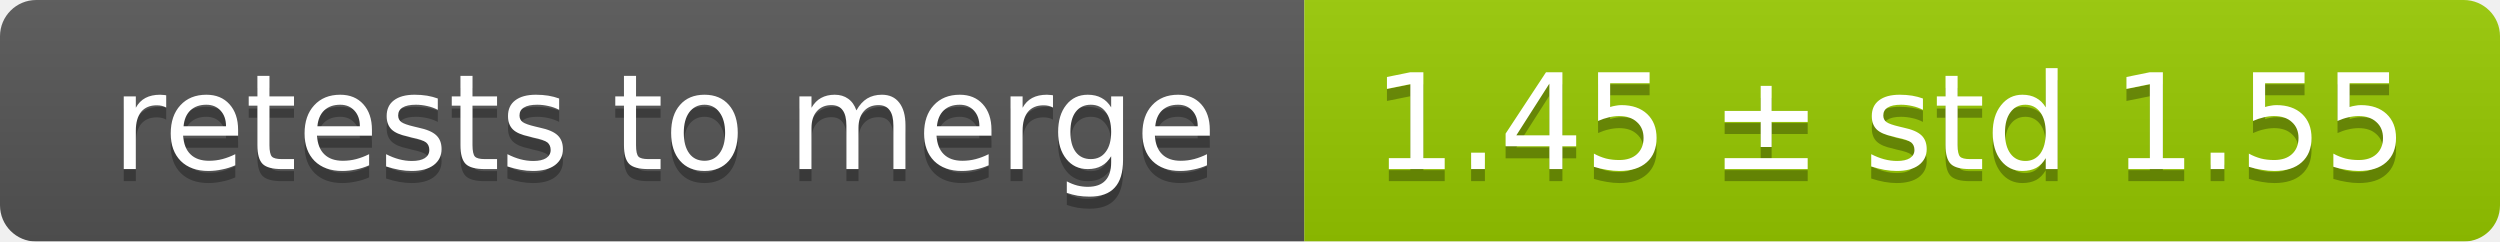
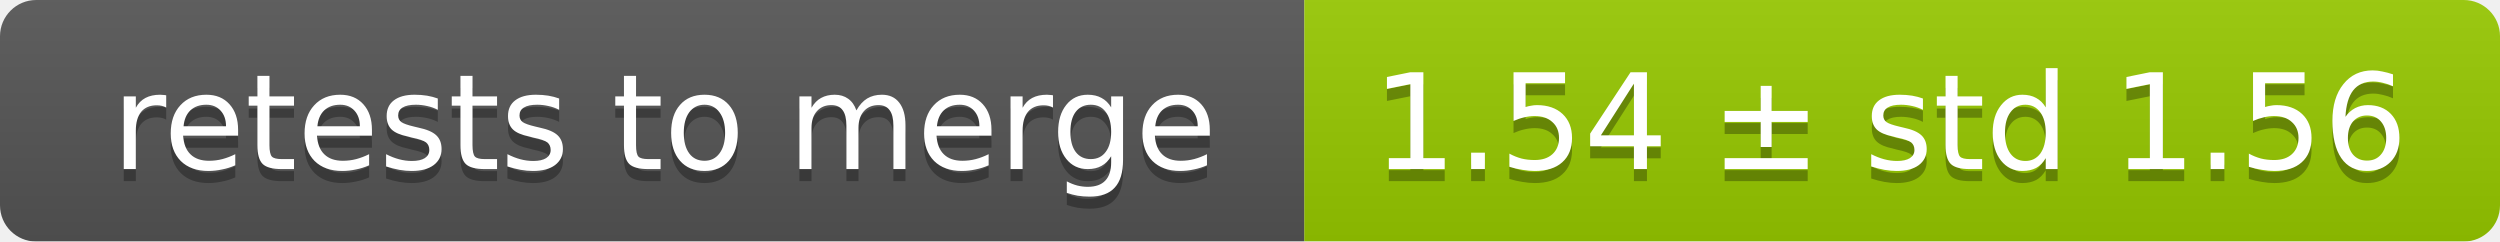
<svg xmlns="http://www.w3.org/2000/svg" width="207" height="20">
  <linearGradient id="smooth" x2="0" y2="100%">
    <stop offset="0" stop-color="#bbb" stop-opacity=".1" />
    <stop offset="1" stop-opacity=".1" />
  </linearGradient>
  <mask id="round">
    <rect width="207" height="20" rx="3" fill="#fff" />
  </mask>
  <g mask="url(#round)">
    <rect width="108" height="20" fill="#555" />
    <rect x="108" width="99" height="20" fill="#97ca00" />
    <rect width="207" height="20" fill="url(#smooth)" />
  </g>
  <g fill="#fff" text-anchor="middle" font-family="DejaVu Sans,Verdana,Geneva,sans-serif" font-size="11">
    <text x="55" y="15" fill="#010101" fill-opacity=".3">retests to merge</text>
    <text x="55" y="14">retests to merge</text>
-     <text x="156.5" y="15" fill="#010101" fill-opacity=".3">1.45 ± std 1.55</text>
-     <text x="156.5" y="14">1.45 ± std 1.55</text>
+     <text x="156.5" y="15" fill="#010101" fill-opacity=".3">1.54 ± std 1.56</text>
+     <text x="156.5" y="14">1.54 ± std 1.56</text>
  </g>
</svg>
